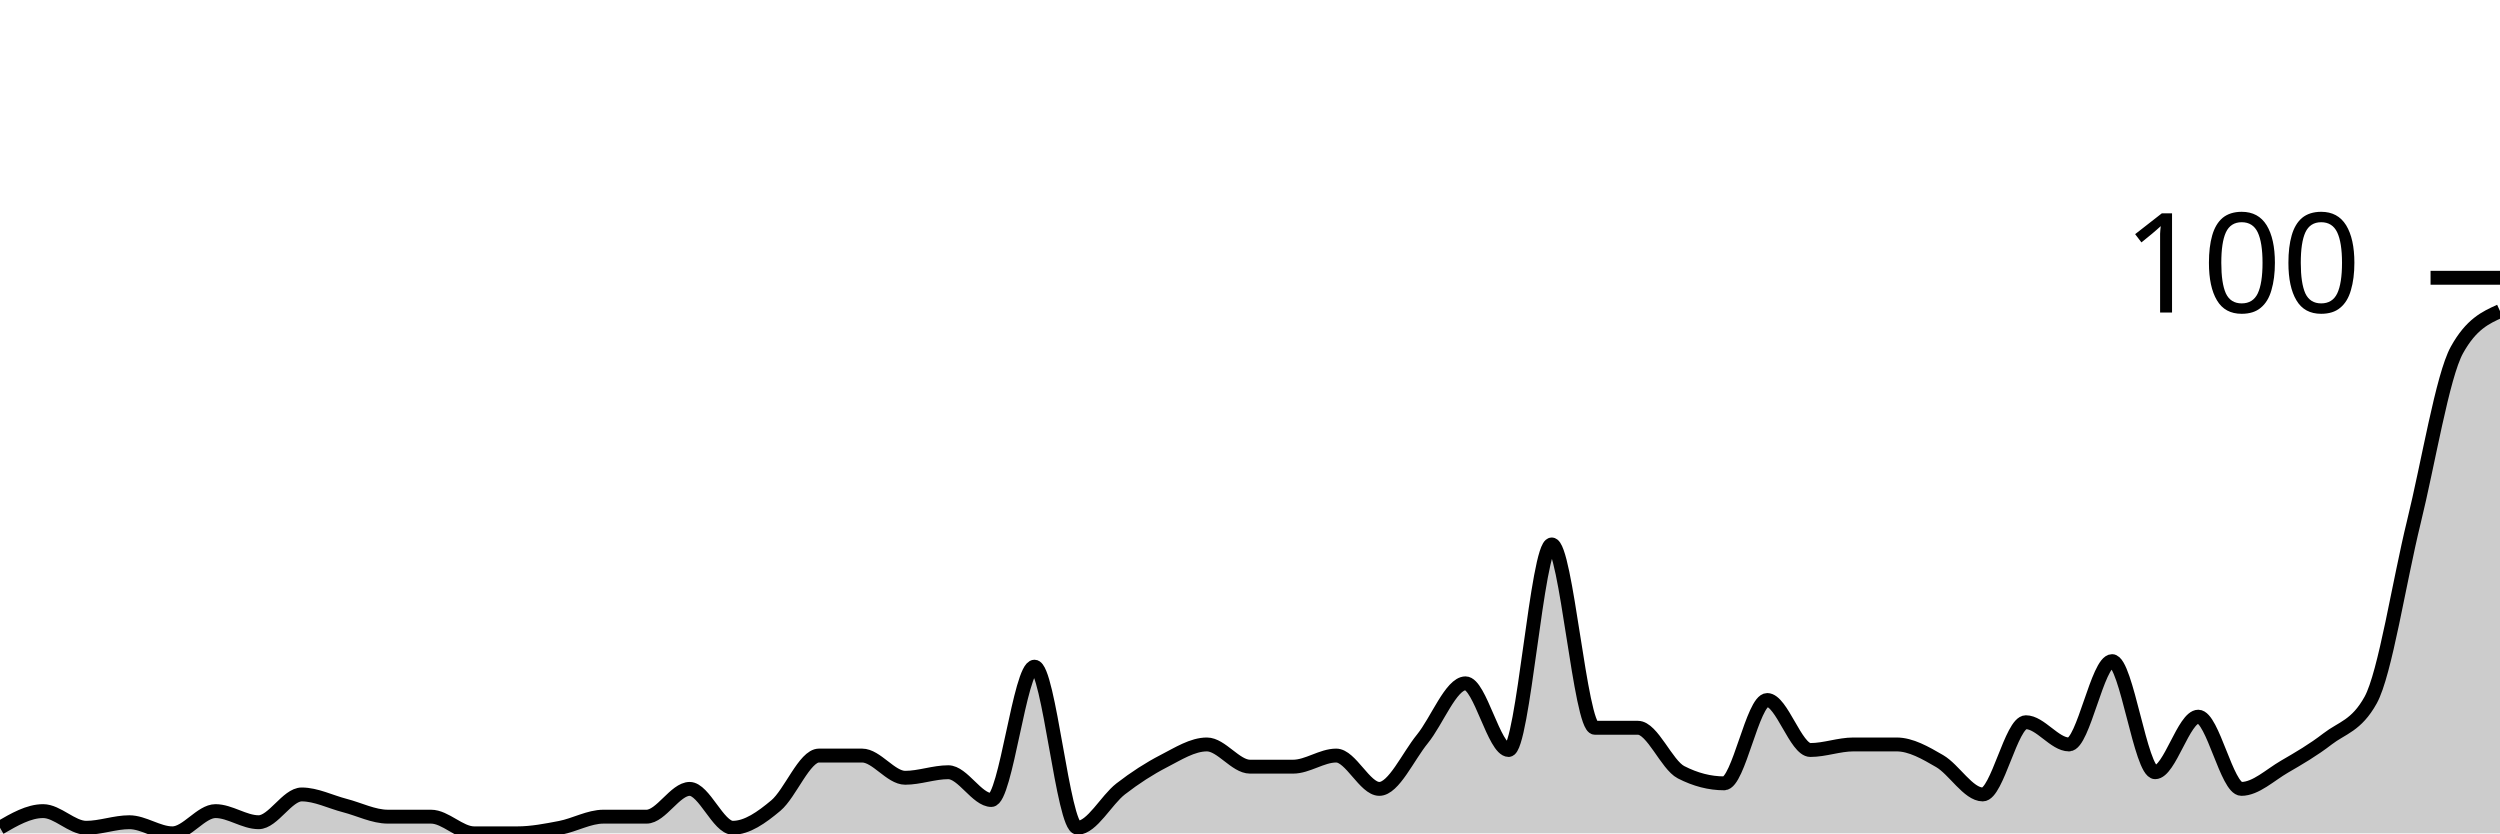
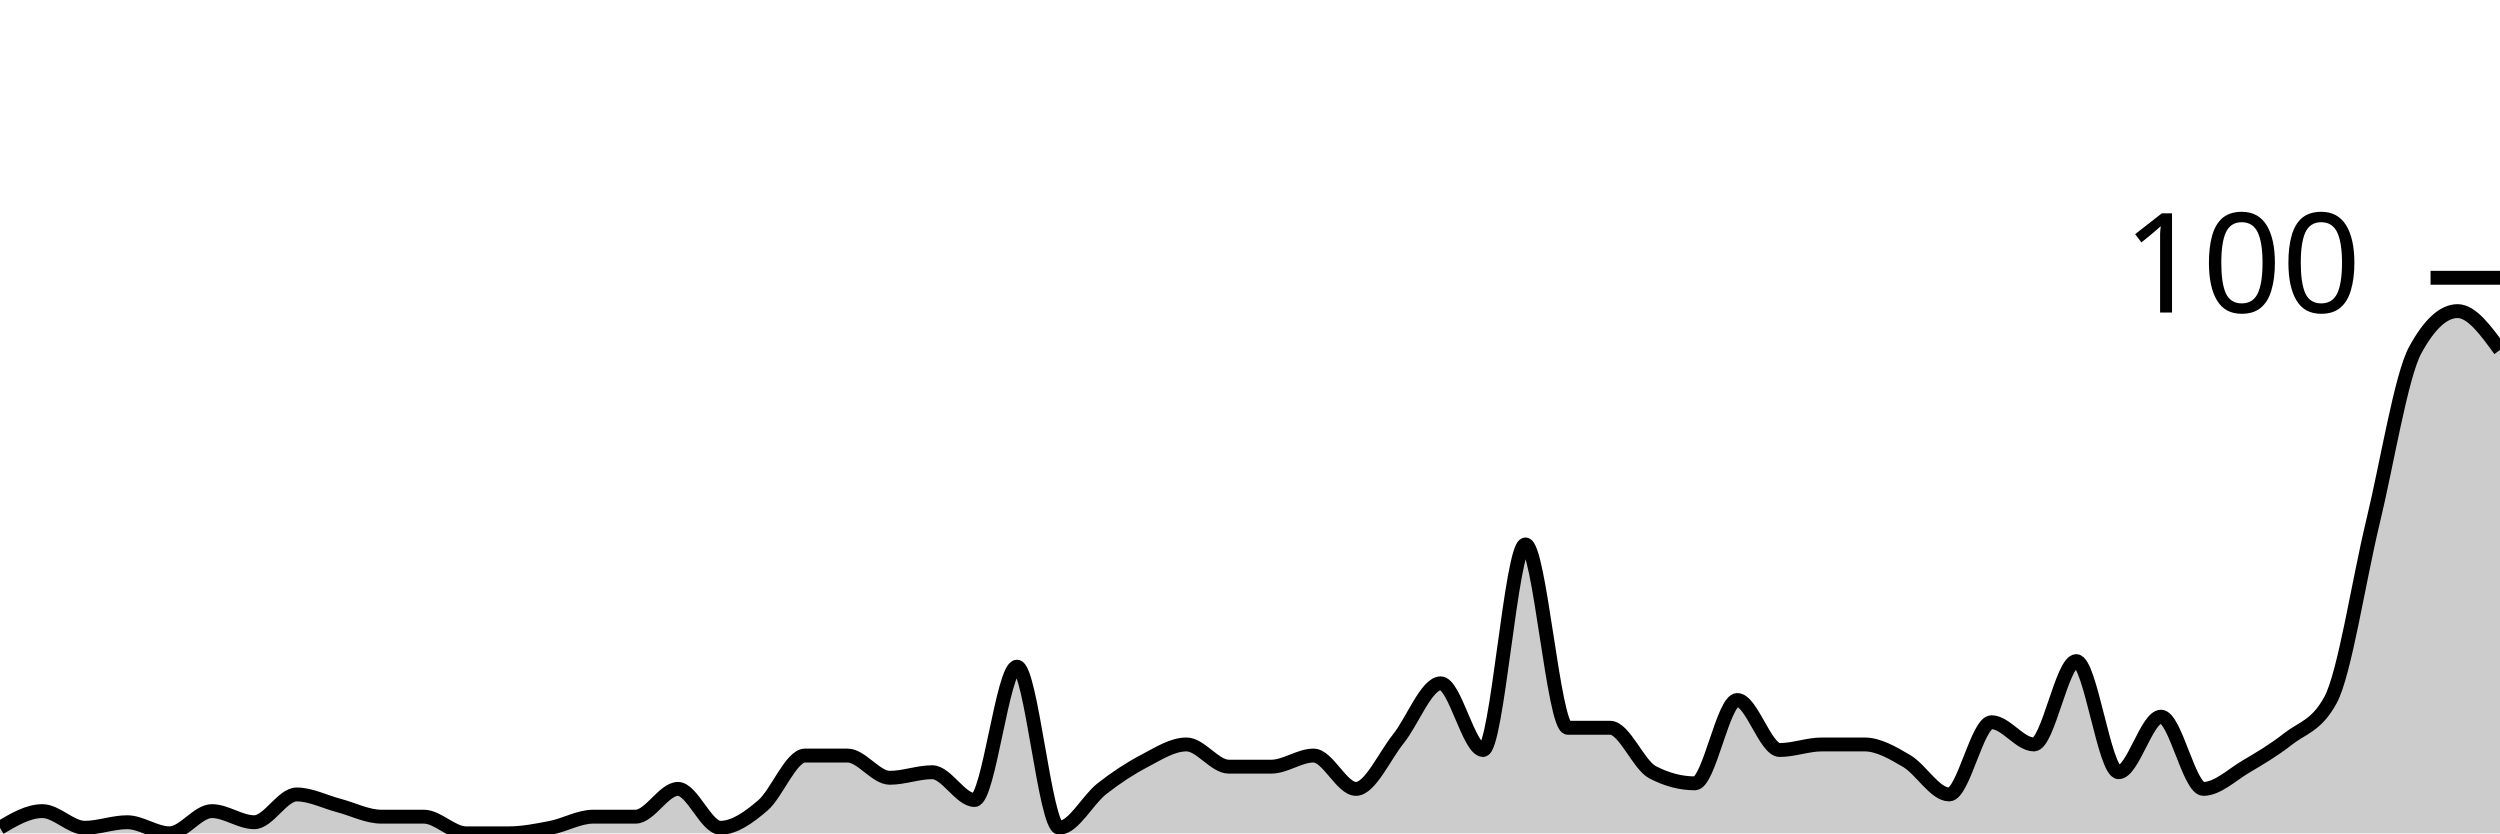
<svg xmlns="http://www.w3.org/2000/svg" viewBox="0 0 180 60">
  <g transform="translate(0,20)">
-     <path class="area" fill="rgba(0, 0, 0, 0.2)" d="M0,39.6C1.034,39,2.069,38.4,3.103,38.4C4.138,38.4,5.172,39.6,6.207,39.6C7.241,39.6,8.276,39.2,9.31,39.2C10.345,39.2,11.379,40,12.414,40C13.448,40,14.483,38.4,15.517,38.4C16.552,38.4,17.586,39.2,18.621,39.2C19.655,39.2,20.69,37.2,21.724,37.2C22.759,37.2,23.793,37.733,24.828,38C25.862,38.267,26.897,38.8,27.931,38.8C28.966,38.8,30,38.8,31.034,38.8C32.069,38.8,33.103,40,34.138,40C35.172,40,36.207,40,37.241,40C38.276,40,39.31,39.8,40.345,39.6C41.379,39.4,42.414,38.8,43.448,38.8C44.483,38.8,45.517,38.8,46.552,38.8C47.586,38.8,48.621,36.8,49.655,36.8C50.69,36.8,51.724,39.6,52.759,39.6C53.793,39.6,54.828,38.867,55.862,38C56.897,37.133,57.931,34.4,58.966,34.4C60,34.4,61.034,34.4,62.069,34.4C63.103,34.4,64.138,36,65.172,36C66.207,36,67.241,35.6,68.276,35.6C69.31,35.6,70.345,37.6,71.379,37.6C72.414,37.6,73.448,28,74.483,28C75.517,28,76.552,39.6,77.586,39.6C78.621,39.6,79.655,37.6,80.69,36.8C81.724,36,82.759,35.333,83.793,34.8C84.828,34.267,85.862,33.6,86.897,33.6C87.931,33.6,88.966,35.2,90,35.2C91.034,35.2,92.069,35.2,93.103,35.2C94.138,35.2,95.172,34.4,96.207,34.4C97.241,34.4,98.276,36.8,99.31,36.8C100.345,36.8,101.379,34.467,102.414,33.2C103.448,31.933,104.483,29.2,105.517,29.2C106.552,29.2,107.586,34,108.621,34C109.655,34,110.69,19.2,111.724,19.2C112.759,19.2,113.793,32.4,114.828,32.4C115.862,32.4,116.897,32.4,117.931,32.4C118.966,32.4,120,35.067,121.034,35.6C122.069,36.133,123.103,36.4,124.138,36.4C125.172,36.4,126.207,30.4,127.241,30.4C128.276,30.4,129.31,34,130.345,34C131.379,34,132.414,33.6,133.448,33.6C134.483,33.6,135.517,33.6,136.552,33.6C137.586,33.6,138.621,34.2,139.655,34.8C140.69,35.4,141.724,37.2,142.759,37.2C143.793,37.2,144.828,32,145.862,32C146.897,32,147.931,33.6,148.966,33.6C150,33.6,151.034,27.6,152.069,27.6C153.103,27.6,154.138,35.6,155.172,35.6C156.207,35.6,157.241,31.6,158.276,31.6C159.31,31.6,160.345,36.8,161.379,36.8C162.414,36.8,163.448,35.8,164.483,35.2C165.517,34.6,166.552,34,167.586,33.2C168.621,32.4,169.655,32.267,170.69,30.4C171.724,28.533,172.759,21.8,173.793,17.6C174.828,13.4,175.862,7.067,176.897,5.2C177.931,3.333,178.966,2.867,180,2.4L180,40C178.966,40,177.931,40,176.897,40C175.862,40,174.828,40,173.793,40C172.759,40,171.724,40,170.69,40C169.655,40,168.621,40,167.586,40C166.552,40,165.517,40,164.483,40C163.448,40,162.414,40,161.379,40C160.345,40,159.31,40,158.276,40C157.241,40,156.207,40,155.172,40C154.138,40,153.103,40,152.069,40C151.034,40,150,40,148.966,40C147.931,40,146.897,40,145.862,40C144.828,40,143.793,40,142.759,40C141.724,40,140.69,40,139.655,40C138.621,40,137.586,40,136.552,40C135.517,40,134.483,40,133.448,40C132.414,40,131.379,40,130.345,40C129.31,40,128.276,40,127.241,40C126.207,40,125.172,40,124.138,40C123.103,40,122.069,40,121.034,40C120,40,118.966,40,117.931,40C116.897,40,115.862,40,114.828,40C113.793,40,112.759,40,111.724,40C110.69,40,109.655,40,108.621,40C107.586,40,106.552,40,105.517,40C104.483,40,103.448,40,102.414,40C101.379,40,100.345,40,99.31,40C98.276,40,97.241,40,96.207,40C95.172,40,94.138,40,93.103,40C92.069,40,91.034,40,90,40C88.966,40,87.931,40,86.897,40C85.862,40,84.828,40,83.793,40C82.759,40,81.724,40,80.69,40C79.655,40,78.621,40,77.586,40C76.552,40,75.517,40,74.483,40C73.448,40,72.414,40,71.379,40C70.345,40,69.31,40,68.276,40C67.241,40,66.207,40,65.172,40C64.138,40,63.103,40,62.069,40C61.034,40,60,40,58.966,40C57.931,40,56.897,40,55.862,40C54.828,40,53.793,40,52.759,40C51.724,40,50.69,40,49.655,40C48.621,40,47.586,40,46.552,40C45.517,40,44.483,40,43.448,40C42.414,40,41.379,40,40.345,40C39.31,40,38.276,40,37.241,40C36.207,40,35.172,40,34.138,40C33.103,40,32.069,40,31.034,40C30,40,28.966,40,27.931,40C26.897,40,25.862,40,24.828,40C23.793,40,22.759,40,21.724,40C20.69,40,19.655,40,18.621,40C17.586,40,16.552,40,15.517,40C14.483,40,13.448,40,12.414,40C11.379,40,10.345,40,9.31,40C8.276,40,7.241,40,6.207,40C5.172,40,4.138,40,3.103,40C2.069,40,1.034,40,0,40Z" />
-     <path class="line" stroke="black" fill="none" d="M0,39.6C1.034,39,2.069,38.4,3.103,38.4C4.138,38.4,5.172,39.6,6.207,39.6C7.241,39.6,8.276,39.2,9.31,39.2C10.345,39.2,11.379,40,12.414,40C13.448,40,14.483,38.4,15.517,38.4C16.552,38.4,17.586,39.2,18.621,39.2C19.655,39.2,20.69,37.2,21.724,37.2C22.759,37.2,23.793,37.733,24.828,38C25.862,38.267,26.897,38.8,27.931,38.8C28.966,38.8,30,38.8,31.034,38.8C32.069,38.8,33.103,40,34.138,40C35.172,40,36.207,40,37.241,40C38.276,40,39.31,39.8,40.345,39.6C41.379,39.4,42.414,38.8,43.448,38.8C44.483,38.8,45.517,38.8,46.552,38.8C47.586,38.8,48.621,36.8,49.655,36.8C50.69,36.8,51.724,39.6,52.759,39.6C53.793,39.6,54.828,38.867,55.862,38C56.897,37.133,57.931,34.4,58.966,34.4C60,34.4,61.034,34.4,62.069,34.4C63.103,34.4,64.138,36,65.172,36C66.207,36,67.241,35.6,68.276,35.6C69.31,35.6,70.345,37.6,71.379,37.6C72.414,37.6,73.448,28,74.483,28C75.517,28,76.552,39.6,77.586,39.6C78.621,39.6,79.655,37.6,80.69,36.8C81.724,36,82.759,35.333,83.793,34.8C84.828,34.267,85.862,33.6,86.897,33.6C87.931,33.6,88.966,35.2,90,35.2C91.034,35.2,92.069,35.2,93.103,35.2C94.138,35.2,95.172,34.4,96.207,34.4C97.241,34.4,98.276,36.8,99.31,36.8C100.345,36.8,101.379,34.467,102.414,33.2C103.448,31.933,104.483,29.2,105.517,29.2C106.552,29.2,107.586,34,108.621,34C109.655,34,110.69,19.2,111.724,19.2C112.759,19.2,113.793,32.4,114.828,32.4C115.862,32.4,116.897,32.4,117.931,32.4C118.966,32.4,120,35.067,121.034,35.6C122.069,36.133,123.103,36.4,124.138,36.4C125.172,36.4,126.207,30.4,127.241,30.4C128.276,30.4,129.31,34,130.345,34C131.379,34,132.414,33.6,133.448,33.6C134.483,33.6,135.517,33.6,136.552,33.6C137.586,33.6,138.621,34.2,139.655,34.8C140.69,35.4,141.724,37.2,142.759,37.2C143.793,37.2,144.828,32,145.862,32C146.897,32,147.931,33.6,148.966,33.6C150,33.6,151.034,27.6,152.069,27.6C153.103,27.6,154.138,35.6,155.172,35.6C156.207,35.6,157.241,31.6,158.276,31.6C159.31,31.6,160.345,36.8,161.379,36.8C162.414,36.8,163.448,35.8,164.483,35.2C165.517,34.6,166.552,34,167.586,33.2C168.621,32.4,169.655,32.267,170.69,30.4C171.724,28.533,172.759,21.8,173.793,17.6C174.828,13.4,175.862,7.067,176.897,5.2C177.931,3.333,178.966,2.867,180,2.4" />
+     <path class="area" fill="rgba(0, 0, 0, 0.2)" d="M0,39.6C1.017,39,2.034,38.4,3.051,38.4C4.068,38.4,5.085,39.6,6.102,39.6C7.119,39.6,8.136,39.2,9.153,39.2C10.169,39.2,11.186,40,12.203,40C13.22,40,14.237,38.4,15.254,38.4C16.271,38.4,17.288,39.2,18.305,39.2C19.322,39.2,20.339,37.2,21.356,37.2C22.373,37.2,23.39,37.733,24.407,38C25.424,38.267,26.441,38.8,27.458,38.8C28.475,38.8,29.492,38.8,30.508,38.8C31.525,38.8,32.542,40,33.559,40C34.576,40,35.593,40,36.61,40C37.627,40,38.644,39.8,39.661,39.6C40.678,39.4,41.695,38.8,42.712,38.8C43.729,38.8,44.746,38.8,45.763,38.8C46.78,38.8,47.797,36.8,48.814,36.8C49.831,36.8,50.847,39.6,51.864,39.6C52.881,39.6,53.898,38.867,54.915,38C55.932,37.133,56.949,34.4,57.966,34.4C58.983,34.4,60,34.4,61.017,34.4C62.034,34.4,63.051,36,64.068,36C65.085,36,66.102,35.6,67.119,35.6C68.136,35.6,69.153,37.6,70.169,37.6C71.186,37.6,72.203,28,73.22,28C74.237,28,75.254,39.6,76.271,39.6C77.288,39.6,78.305,37.6,79.322,36.8C80.339,36,81.356,35.333,82.373,34.8C83.39,34.267,84.407,33.6,85.424,33.6C86.441,33.6,87.458,35.2,88.475,35.2C89.492,35.2,90.508,35.2,91.525,35.2C92.542,35.2,93.559,34.4,94.576,34.4C95.593,34.4,96.61,36.8,97.627,36.8C98.644,36.8,99.661,34.467,100.678,33.2C101.695,31.933,102.712,29.2,103.729,29.2C104.746,29.2,105.763,34,106.78,34C107.797,34,108.814,19.2,109.831,19.2C110.847,19.2,111.864,32.4,112.881,32.4C113.898,32.4,114.915,32.4,115.932,32.4C116.949,32.4,117.966,35.067,118.983,35.6C120,36.133,121.017,36.4,122.034,36.4C123.051,36.4,124.068,30.4,125.085,30.4C126.102,30.4,127.119,34,128.136,34C129.153,34,130.169,33.6,131.186,33.6C132.203,33.6,133.22,33.6,134.237,33.6C135.254,33.6,136.271,34.2,137.288,34.8C138.305,35.4,139.322,37.2,140.339,37.2C141.356,37.2,142.373,32,143.39,32C144.407,32,145.424,33.6,146.441,33.6C147.458,33.6,148.475,27.6,149.492,27.6C150.508,27.6,151.525,35.6,152.542,35.6C153.559,35.6,154.576,31.6,155.593,31.6C156.61,31.6,157.627,36.8,158.644,36.8C159.661,36.8,160.678,35.8,161.695,35.2C162.712,34.6,163.729,34,164.746,33.2C165.763,32.4,166.78,32.267,167.797,30.4C168.814,28.533,169.831,21.8,170.847,17.6C171.864,13.4,172.881,7.067,173.898,5.2C174.915,3.333,175.932,2.4,176.949,2.4C177.966,2.4,178.983,3.8,180,5.2L180,40C178.983,40,177.966,40,176.949,40C175.932,40,174.915,40,173.898,40C172.881,40,171.864,40,170.847,40C169.831,40,168.814,40,167.797,40C166.78,40,165.763,40,164.746,40C163.729,40,162.712,40,161.695,40C160.678,40,159.661,40,158.644,40C157.627,40,156.61,40,155.593,40C154.576,40,153.559,40,152.542,40C151.525,40,150.508,40,149.492,40C148.475,40,147.458,40,146.441,40C145.424,40,144.407,40,143.39,40C142.373,40,141.356,40,140.339,40C139.322,40,138.305,40,137.288,40C136.271,40,135.254,40,134.237,40C133.22,40,132.203,40,131.186,40C130.169,40,129.153,40,128.136,40C127.119,40,126.102,40,125.085,40C124.068,40,123.051,40,122.034,40C121.017,40,120,40,118.983,40C117.966,40,116.949,40,115.932,40C114.915,40,113.898,40,112.881,40C111.864,40,110.847,40,109.831,40C108.814,40,107.797,40,106.78,40C105.763,40,104.746,40,103.729,40C102.712,40,101.695,40,100.678,40C99.661,40,98.644,40,97.627,40C96.61,40,95.593,40,94.576,40C93.559,40,92.542,40,91.525,40C90.508,40,89.492,40,88.475,40C87.458,40,86.441,40,85.424,40C84.407,40,83.39,40,82.373,40C81.356,40,80.339,40,79.322,40C78.305,40,77.288,40,76.271,40C75.254,40,74.237,40,73.22,40C72.203,40,71.186,40,70.169,40C69.153,40,68.136,40,67.119,40C66.102,40,65.085,40,64.068,40C63.051,40,62.034,40,61.017,40C60,40,58.983,40,57.966,40C56.949,40,55.932,40,54.915,40C53.898,40,52.881,40,51.864,40C50.847,40,49.831,40,48.814,40C47.797,40,46.78,40,45.763,40C44.746,40,43.729,40,42.712,40C41.695,40,40.678,40,39.661,40C38.644,40,37.627,40,36.61,40C35.593,40,34.576,40,33.559,40C32.542,40,31.525,40,30.508,40C29.492,40,28.475,40,27.458,40C26.441,40,25.424,40,24.407,40C23.39,40,22.373,40,21.356,40C20.339,40,19.322,40,18.305,40C17.288,40,16.271,40,15.254,40C14.237,40,13.22,40,12.203,40C11.186,40,10.169,40,9.153,40C8.136,40,7.119,40,6.102,40C5.085,40,4.068,40,3.051,40C2.034,40,1.017,40,0,40Z" />
+     <path class="line" stroke="black" fill="none" d="M0,39.6C1.017,39,2.034,38.4,3.051,38.4C4.068,38.4,5.085,39.6,6.102,39.6C7.119,39.6,8.136,39.2,9.153,39.2C10.169,39.2,11.186,40,12.203,40C13.22,40,14.237,38.4,15.254,38.4C16.271,38.4,17.288,39.2,18.305,39.2C19.322,39.2,20.339,37.2,21.356,37.2C22.373,37.2,23.39,37.733,24.407,38C25.424,38.267,26.441,38.8,27.458,38.8C28.475,38.8,29.492,38.8,30.508,38.8C31.525,38.8,32.542,40,33.559,40C34.576,40,35.593,40,36.61,40C37.627,40,38.644,39.8,39.661,39.6C40.678,39.4,41.695,38.8,42.712,38.8C43.729,38.8,44.746,38.8,45.763,38.8C46.78,38.8,47.797,36.8,48.814,36.8C49.831,36.8,50.847,39.6,51.864,39.6C52.881,39.6,53.898,38.867,54.915,38C55.932,37.133,56.949,34.4,57.966,34.4C58.983,34.4,60,34.4,61.017,34.4C62.034,34.4,63.051,36,64.068,36C65.085,36,66.102,35.6,67.119,35.6C68.136,35.6,69.153,37.6,70.169,37.6C71.186,37.6,72.203,28,73.22,28C74.237,28,75.254,39.6,76.271,39.6C77.288,39.6,78.305,37.6,79.322,36.8C80.339,36,81.356,35.333,82.373,34.8C83.39,34.267,84.407,33.6,85.424,33.6C86.441,33.6,87.458,35.2,88.475,35.2C89.492,35.2,90.508,35.2,91.525,35.2C92.542,35.2,93.559,34.4,94.576,34.4C95.593,34.4,96.61,36.8,97.627,36.8C98.644,36.8,99.661,34.467,100.678,33.2C101.695,31.933,102.712,29.2,103.729,29.2C104.746,29.2,105.763,34,106.78,34C107.797,34,108.814,19.2,109.831,19.2C110.847,19.2,111.864,32.4,112.881,32.4C113.898,32.4,114.915,32.4,115.932,32.4C116.949,32.4,117.966,35.067,118.983,35.6C120,36.133,121.017,36.4,122.034,36.4C123.051,36.4,124.068,30.4,125.085,30.4C126.102,30.4,127.119,34,128.136,34C129.153,34,130.169,33.6,131.186,33.6C132.203,33.6,133.22,33.6,134.237,33.6C135.254,33.6,136.271,34.2,137.288,34.8C138.305,35.4,139.322,37.2,140.339,37.2C141.356,37.2,142.373,32,143.39,32C144.407,32,145.424,33.6,146.441,33.6C147.458,33.6,148.475,27.6,149.492,27.6C150.508,27.6,151.525,35.6,152.542,35.6C153.559,35.6,154.576,31.6,155.593,31.6C156.61,31.6,157.627,36.8,158.644,36.8C159.661,36.8,160.678,35.8,161.695,35.2C162.712,34.6,163.729,34,164.746,33.2C165.763,32.4,166.78,32.267,167.797,30.4C168.814,28.533,169.831,21.8,170.847,17.6C171.864,13.4,172.881,7.067,173.898,5.2C174.915,3.333,175.932,2.4,176.949,2.4C177.966,2.4,178.983,3.8,180,5.2" />
    <path class="axis-ceiling" stroke-width="1" stroke="black" fill="none" d="M175,0L180,0" />
    <text class="axis-ceiling-label" font-family="sans-serif" text-anchor="end" font-size="10px" x="170" y="2.5">100</text>
  </g>
</svg>
